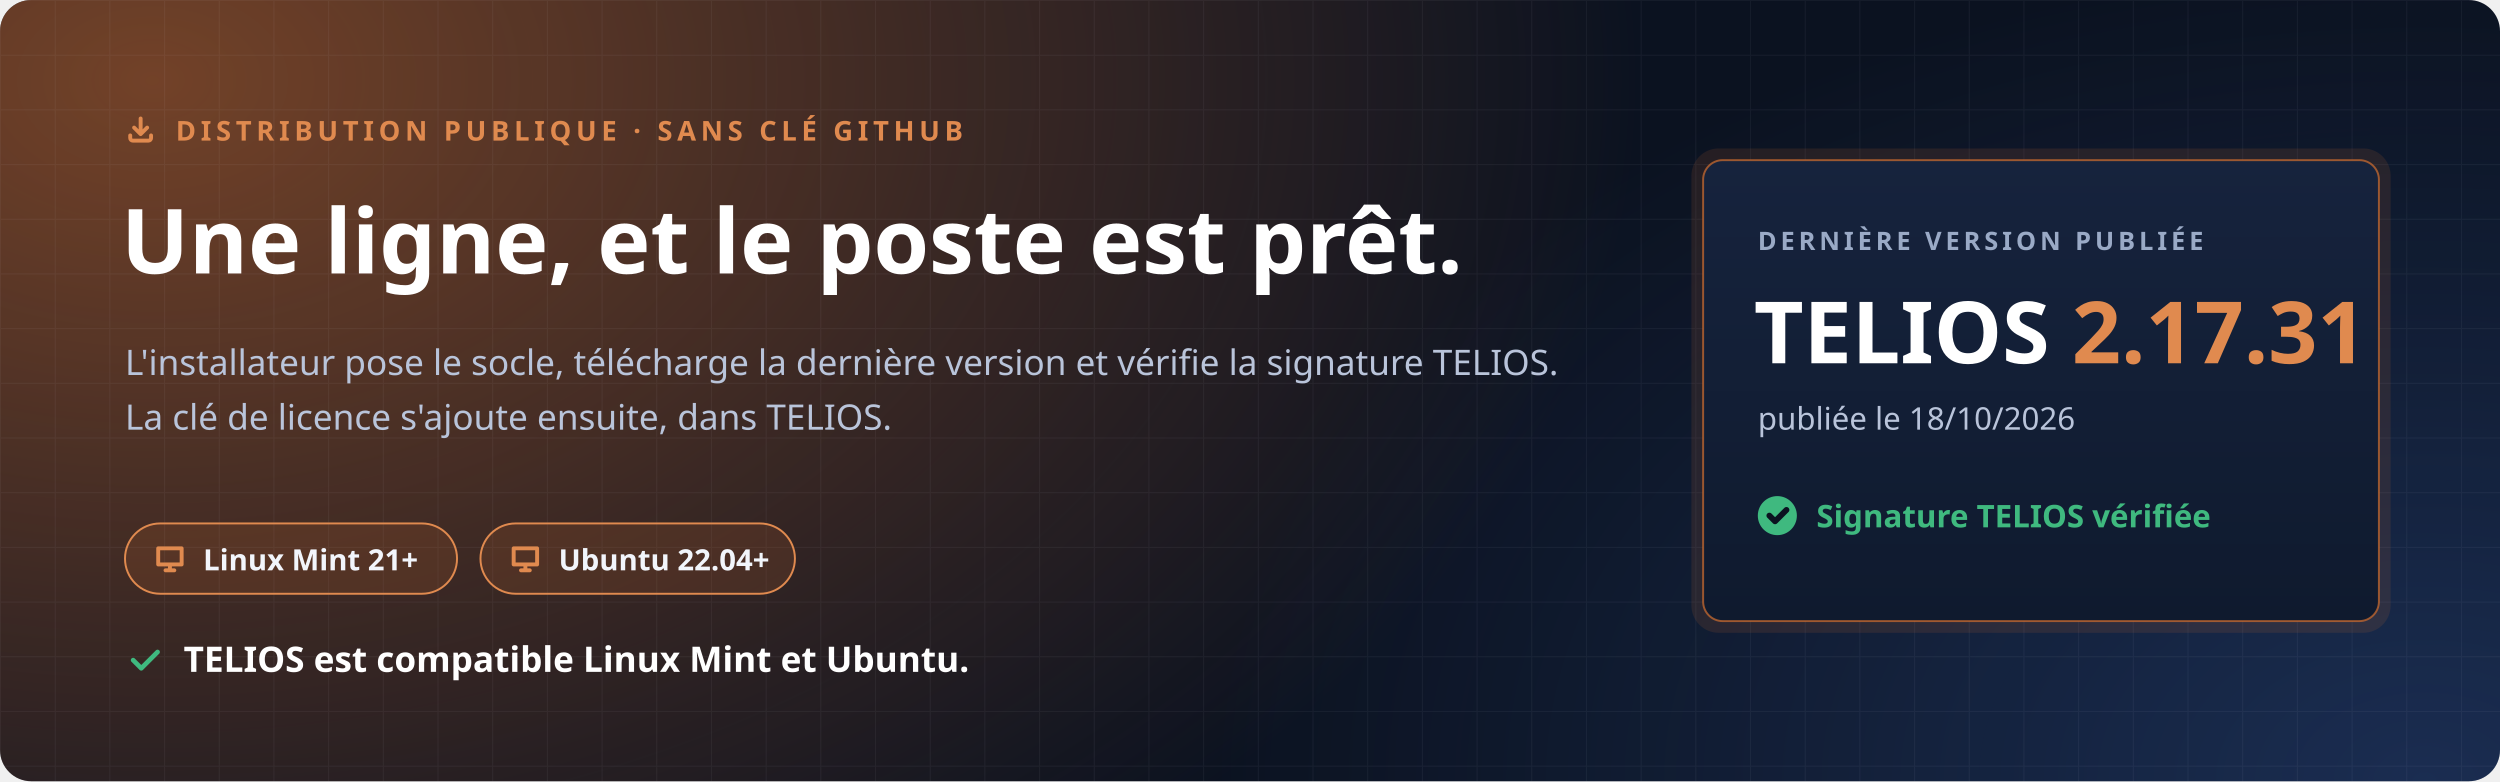
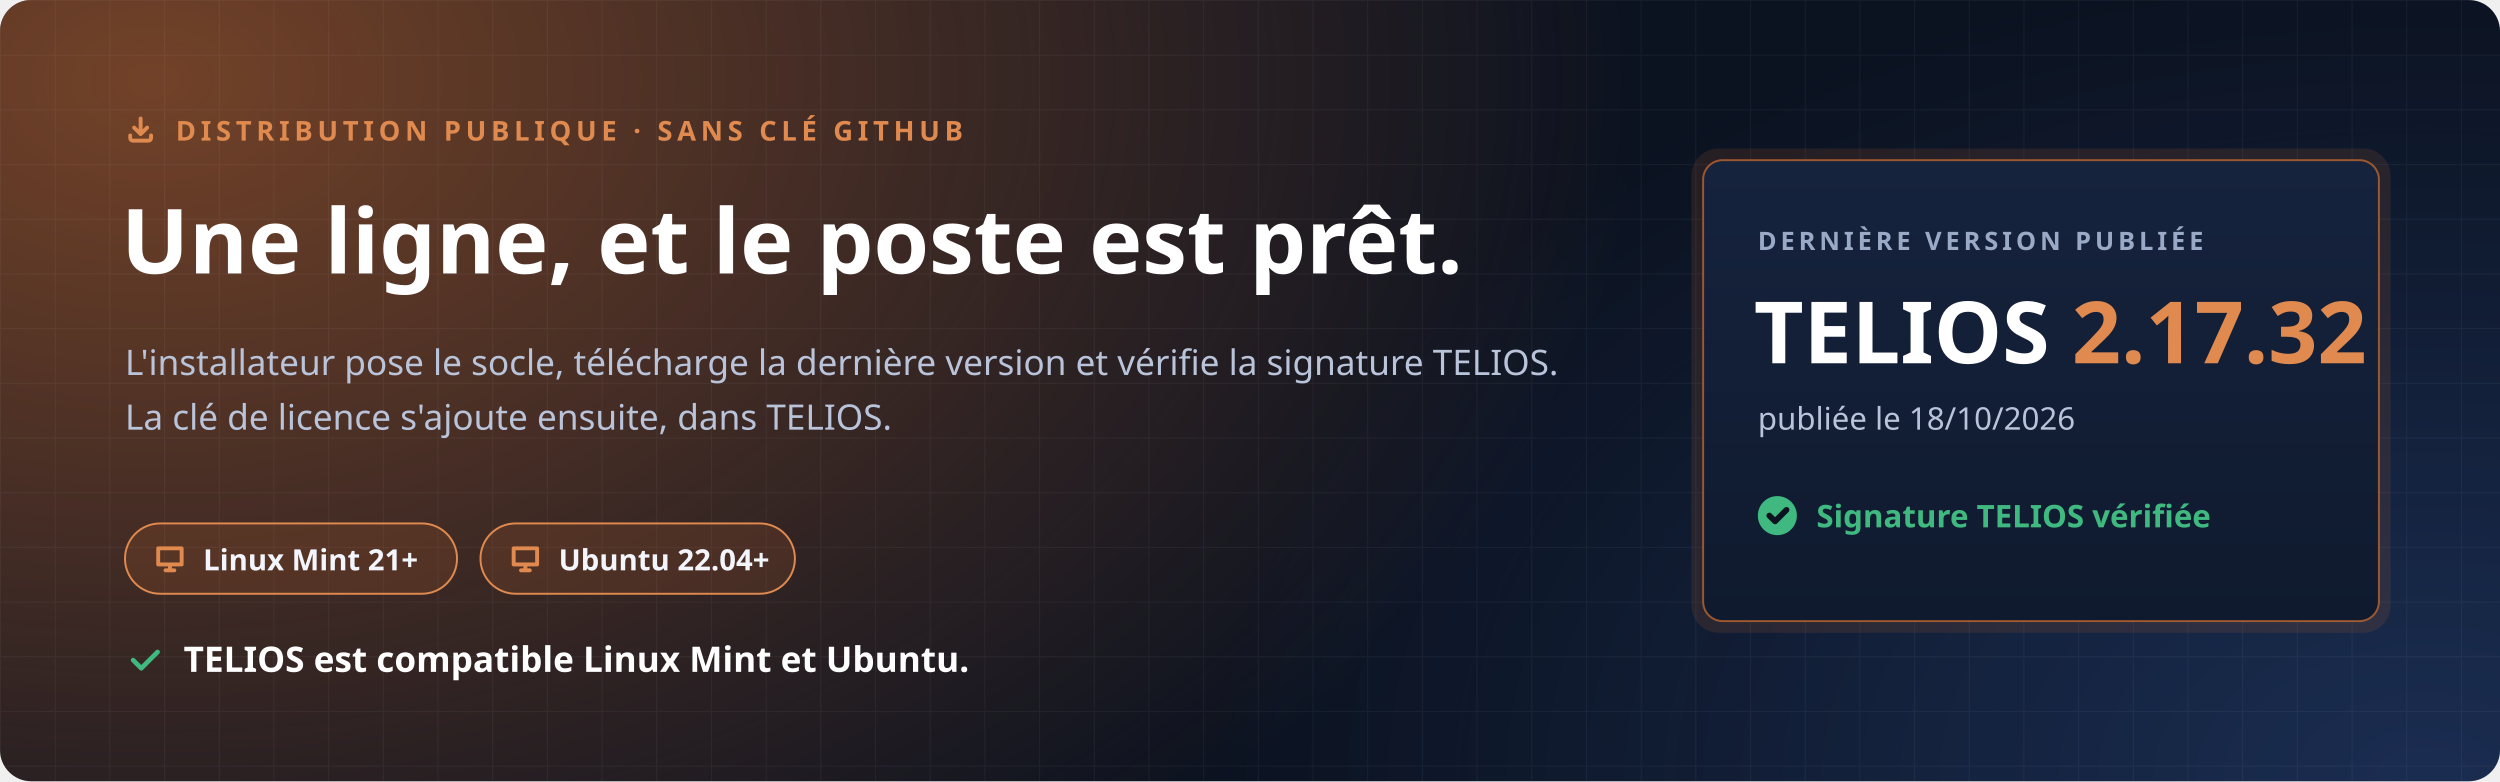
<svg xmlns="http://www.w3.org/2000/svg" width="1280" height="400" viewBox="0 0 1280 400" role="img" aria-labelledby="t d">
  <defs>
    <radialGradient id="halo" cx="0" cy="0" r="1" gradientUnits="userSpaceOnUse" gradientTransform="translate(80 40) scale(760 520)">
      <stop offset="0" stop-color="#C7692F" stop-opacity=".55" />
      <stop offset="1" stop-color="#C7692F" stop-opacity="0" />
    </radialGradient>
    <radialGradient id="halo2" cx="0" cy="0" r="1" gradientUnits="userSpaceOnUse" gradientTransform="translate(1240 400) scale(620 420)">
      <stop offset="0" stop-color="#4F8CFF" stop-opacity=".22" />
      <stop offset="1" stop-color="#4F8CFF" stop-opacity="0" />
    </radialGradient>
    <pattern id="grille" width="28" height="28" patternUnits="userSpaceOnUse">
      <path d="M28 0H0V28" fill="none" stroke="#E8EEF9" stroke-opacity=".05" />
    </pattern>
    <linearGradient id="carte" x1="0" y1="0" x2="0" y2="1">
      <stop offset="0" stop-color="#16233D" />
      <stop offset="1" stop-color="#0F1A2E" />
    </linearGradient>
  </defs>
  <rect width="1280" height="400" rx="16" fill="#0B1220" />
  <rect width="1280" height="400" rx="16" fill="url(#halo)" />
  <rect width="1280" height="400" rx="16" fill="url(#halo2)" />
  <rect width="1280" height="400" rx="16" fill="url(#grille)" />
  <g font-family="'Segoe UI', Ubuntu, 'Noto Sans', 'Helvetica Neue', Arial, sans-serif">
    <path transform="translate(64.0 58.0) scale(0.667)" d="M4 17v2a2 2 0 0 0 2 2h12a2 2 0 0 0 2-2v-2M7 11l5 5 5-5M12 4v12" fill="none" stroke="#E08A4F" stroke-width="3.00" stroke-linecap="round" stroke-linejoin="round" />
    <text x="90" y="72" font-size="14" font-weight="700" letter-spacing="2.4" fill="#E08A4F">DISTRIBUTION PUBLIQUE · SANS CLÉ GITHUB</text>
    <text x="62" y="140" font-size="46" font-weight="800" fill="#FFFFFF">Une ligne, et le poste est prêt.</text>
    <text x="64" y="192" font-size="18" fill="#B9C4DA">L'installateur pose le socle, télécharge la dernière version et vérifie la signature TELIOS.</text>
    <text x="64" y="220" font-size="18" fill="#B9C4DA">La clé de licence s'ajoute ensuite, dans TELIOS.</text>
    <g transform="translate(64 268)">
      <rect width="170" height="36" rx="18" fill="#C7692F" fill-opacity=".16" stroke="#E08A4F" />
      <path transform="translate(14.0 9.0) scale(0.750)" d="M4 5h16v11H4zM9 20h6M12 16v4" fill="none" stroke="#E08A4F" stroke-width="2.67" stroke-linecap="round" stroke-linejoin="round" />
      <text x="40" y="24" font-size="15" font-weight="700" fill="#F2F5FB">Linux Mint 21+</text>
    </g>
    <g transform="translate(246 268)">
      <rect width="161" height="36" rx="18" fill="#C7692F" fill-opacity=".16" stroke="#E08A4F" />
      <path transform="translate(14.0 9.0) scale(0.750)" d="M4 5h16v11H4zM9 20h6M12 16v4" fill="none" stroke="#E08A4F" stroke-width="2.67" stroke-linecap="round" stroke-linejoin="round" />
      <text x="40" y="24" font-size="15" font-weight="700" fill="#F2F5FB">Ubuntu 22.04+</text>
    </g>
    <path transform="translate(64.0 328.0) scale(0.833)" d="M5 12l5 5L20 7" fill="none" stroke="#3FB97F" stroke-width="2.88" stroke-linecap="round" stroke-linejoin="round" />
    <text x="94" y="344" font-size="18" font-weight="700" fill="#FFFFFF">TELIOS est compatible Linux Mint et Ubuntu.</text>
    <g transform="translate(872 82)">
      <rect x="-6" y="-6" width="358" height="248" rx="14" fill="#C7692F" fill-opacity=".14" />
      <rect width="346" height="236" rx="10" fill="url(#carte)" stroke="#C7692F" stroke-opacity=".75" />
      <text x="28" y="46" font-size="13" font-weight="700" letter-spacing="2" fill="#9AAAC6">DERNIÈRE VERSION PUBLIÉE</text>
-       <text x="26" y="104" font-size="44" font-weight="800" fill="#FFFFFF">TELIOS <tspan fill="#E08A4F">2.17.31</tspan>
+       <text x="26" y="104" font-size="44" font-weight="800" fill="#FFFFFF">TELIOS <tspan fill="#E08A4F">2.17.32</tspan>
      </text>
      <text x="28" y="138" font-size="16" fill="#B9C4DA">publiée le 18/10/2026</text>
      <circle cx="38" cy="182" r="10" fill="#3FB97F" />
      <path transform="translate(31.0 175.0) scale(0.583)" d="M5 12l5 5L20 7" fill="none" stroke="#0B1220" stroke-width="5.14" stroke-linecap="round" stroke-linejoin="round" />
      <text x="58" y="188" font-size="16" font-weight="700" fill="#3FB97F">Signature TELIOS vérifiée</text>
    </g>
  </g>
</svg>
